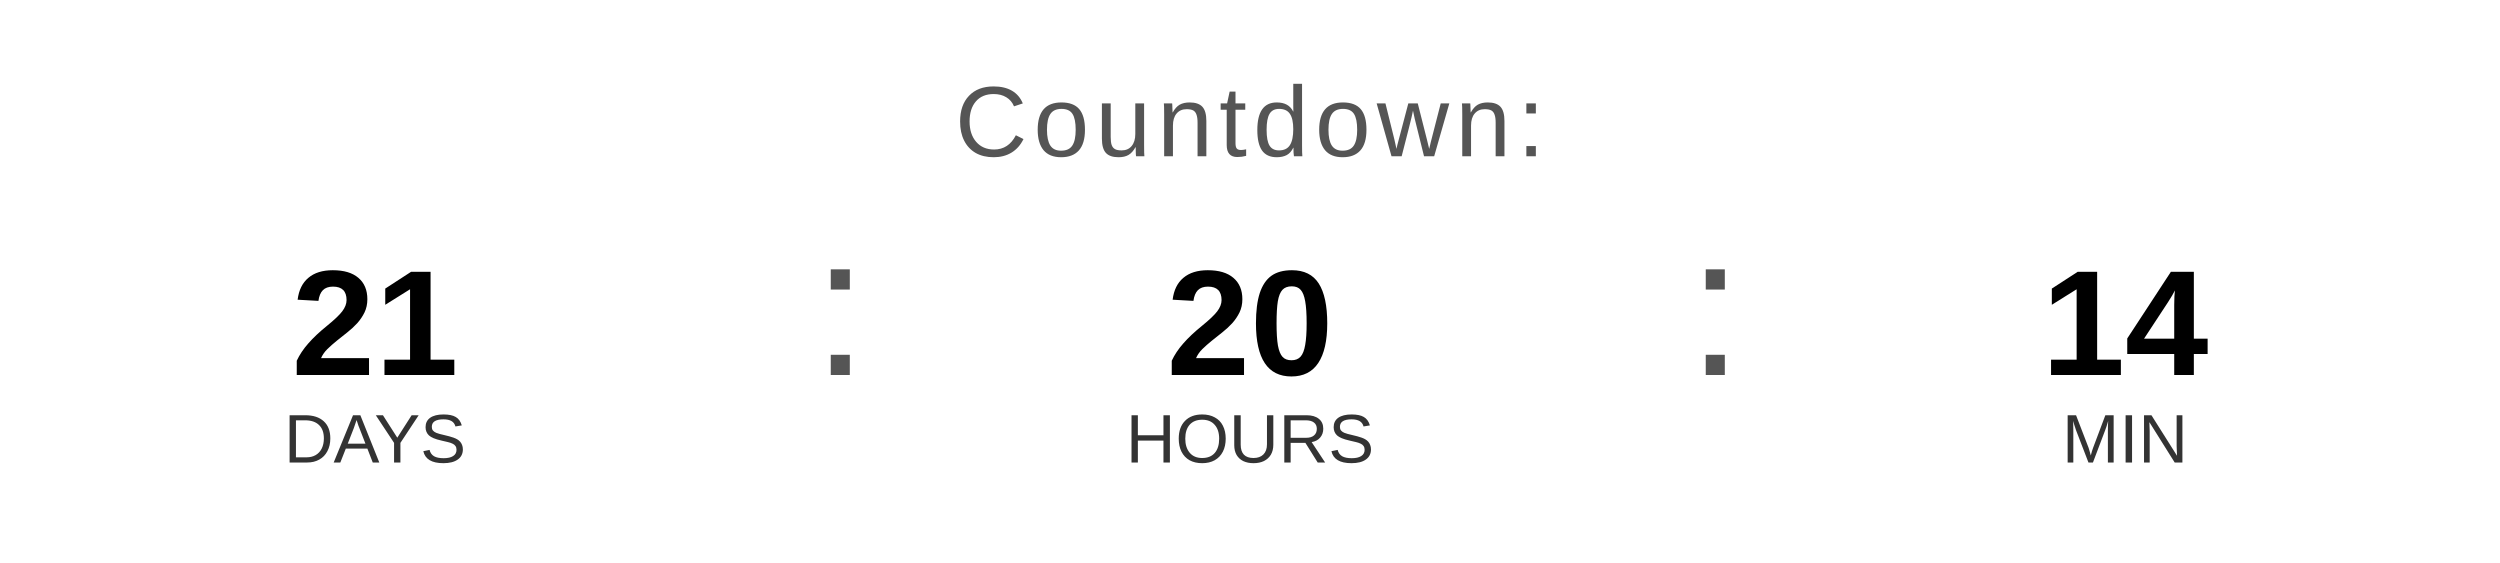
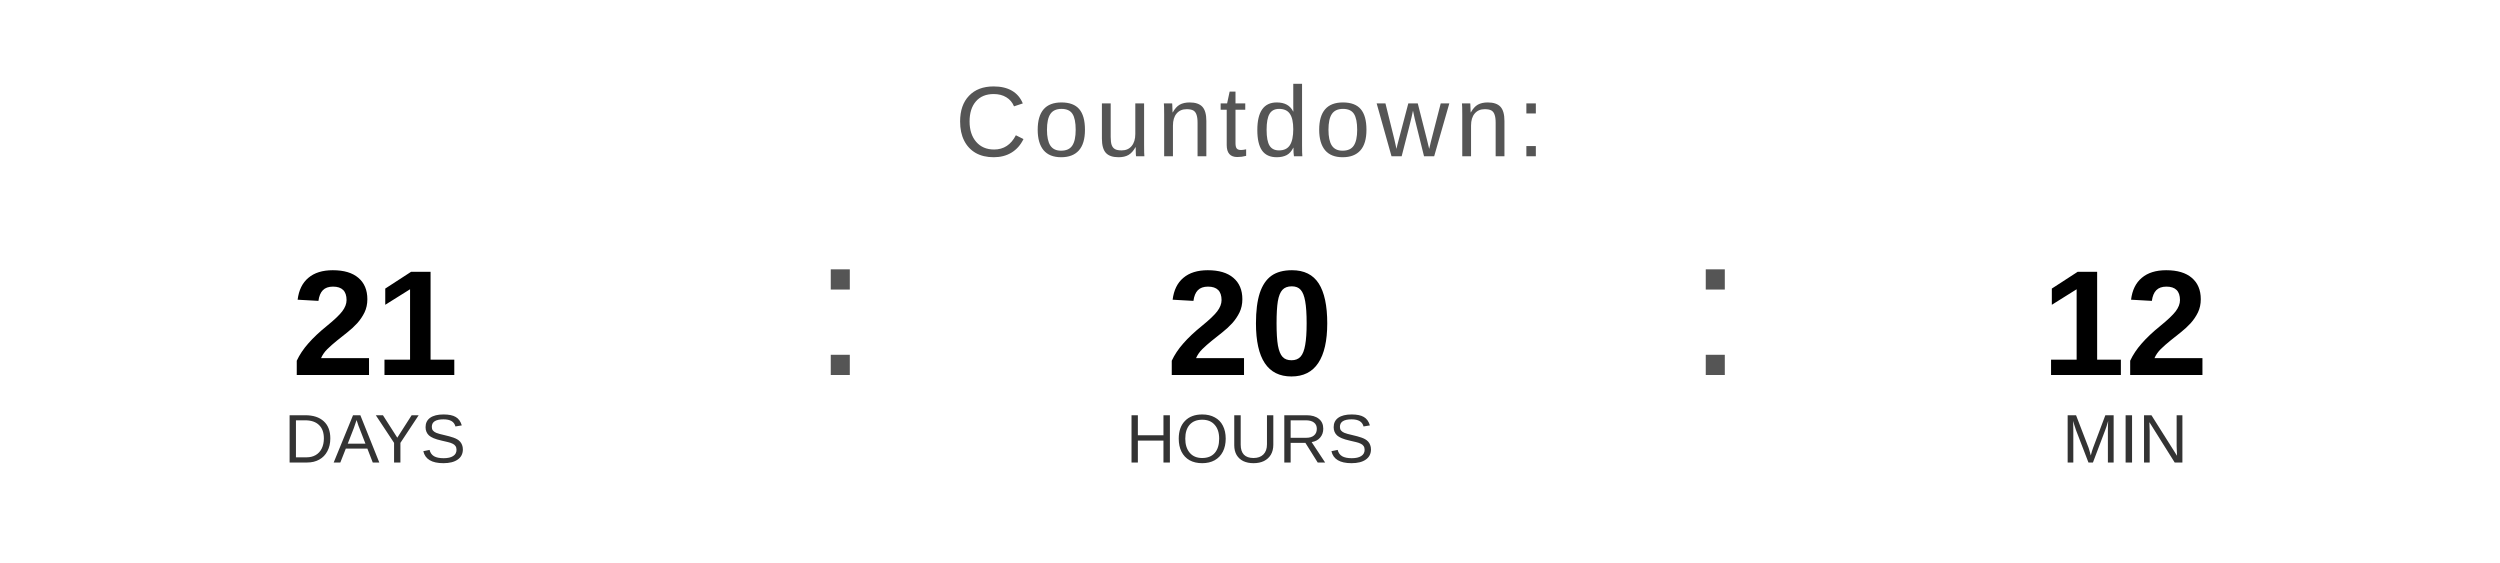
<svg xmlns="http://www.w3.org/2000/svg" width="400" height="90" viewBox="0 0 400 90">
  <text x="200" y="25" font-family="Arial, Helvetica, sans-serif" font-size="16" fill="#555555" text-anchor="middle" letter-spacing="1">
    Countdown:
  </text>
  <text x="60" y="60" font-family="Arial, Helvetica, sans-serif" font-size="24" font-weight="bold" fill="#000000" text-anchor="middle">21</text>
  <text x="60" y="74" font-family="Arial, Helvetica, sans-serif" font-size="11" fill="#333333" text-anchor="middle">DAYS</text>
  <text x="130" y="60" font-family="Arial, sans-serif" font-size="32" fill="#555555">:</text>
  <text x="200" y="60" font-family="Arial, Helvetica, sans-serif" font-size="24" font-weight="bold" fill="#000000" text-anchor="middle">20</text>
  <text x="200" y="74" font-family="Arial, Helvetica, sans-serif" font-size="11" fill="#333333" text-anchor="middle">HOURS</text>
  <text x="270" y="60" font-family="Arial, sans-serif" font-size="32" fill="#555555">:</text>
-   <text x="340" y="60" font-family="Arial, Helvetica, sans-serif" font-size="24" font-weight="bold" fill="#000000" text-anchor="middle">14</text>
+   <text x="340" y="60" font-family="Arial, Helvetica, sans-serif" font-size="24" font-weight="bold" fill="#000000" text-anchor="middle">12</text>
  <text x="340" y="74" font-family="Arial, Helvetica, sans-serif" font-size="11" fill="#333333" text-anchor="middle">MIN</text>
</svg>
